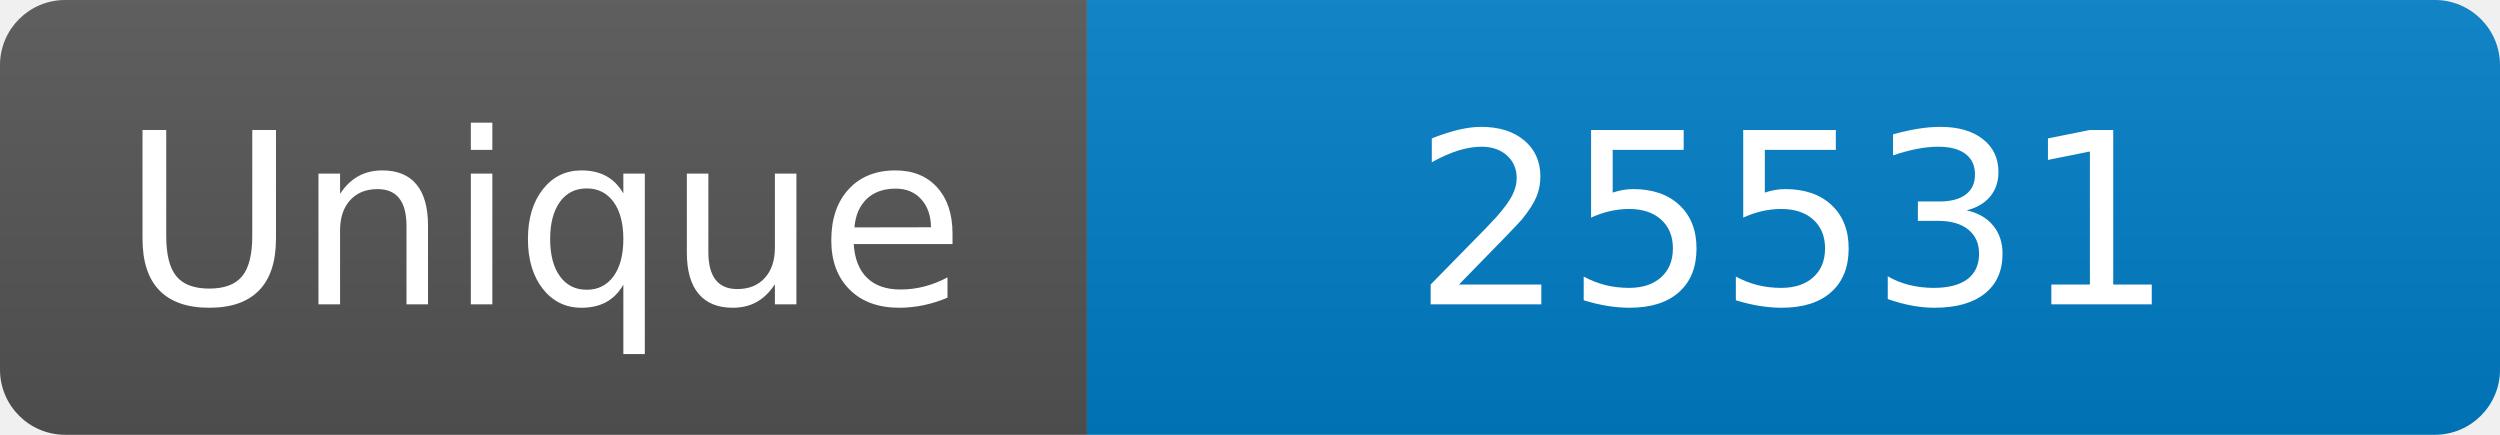
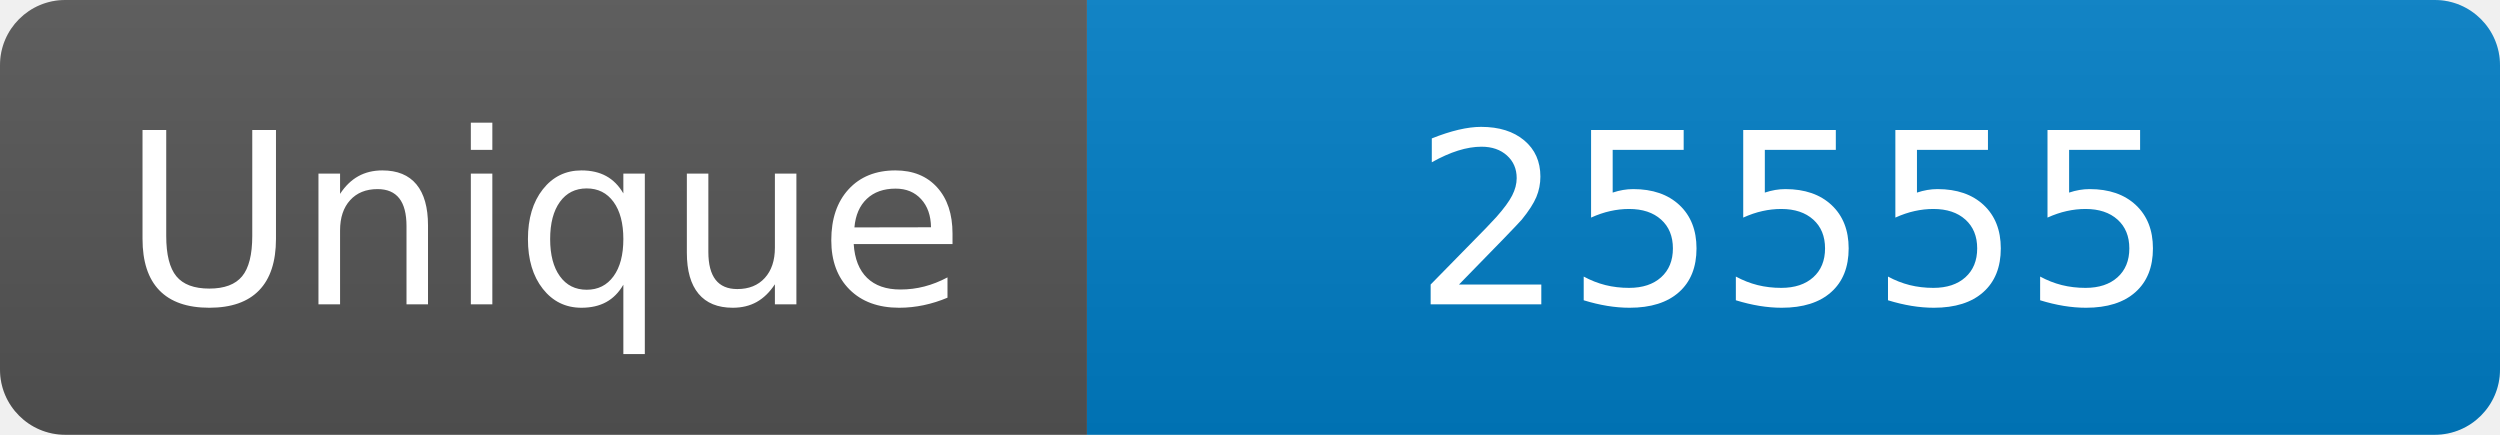
<svg xmlns="http://www.w3.org/2000/svg" width="115" height="20" role="img" aria-label="Maintained?: yes">
  <linearGradient id="s" x2="0" y2="100%">
    <stop offset="0" stop-color="#bbb" stop-opacity=".1" />
    <stop offset="1" stop-opacity=".1" />
  </linearGradient>
  <clipPath id="r">
    <rect width="115" height="20" rx="3" fill="#fff" />
  </clipPath>
  <g clip-path="url(#r)">
    <rect width="50" height="20" fill="#555" />
    <rect x="50" width="160" height="20" fill="#007ec6" />
    <rect width="115" height="20" fill="url(#s)" />
  </g>
  <g fill="#fff" text-anchor="middle" font-family="Verdana,Geneva,DejaVu Sans,sans-serif" font-size="110">
    <text x="250" y="140" transform="scale(.1)" fill="#fff">Unique</text>
-     <text x="825" y="140" transform="scale(.1)" fill="#fff">25531</text>
+     <text x="825" y="140" transform="scale(.1)" fill="#fff">25555</text>
  </g>
</svg>
